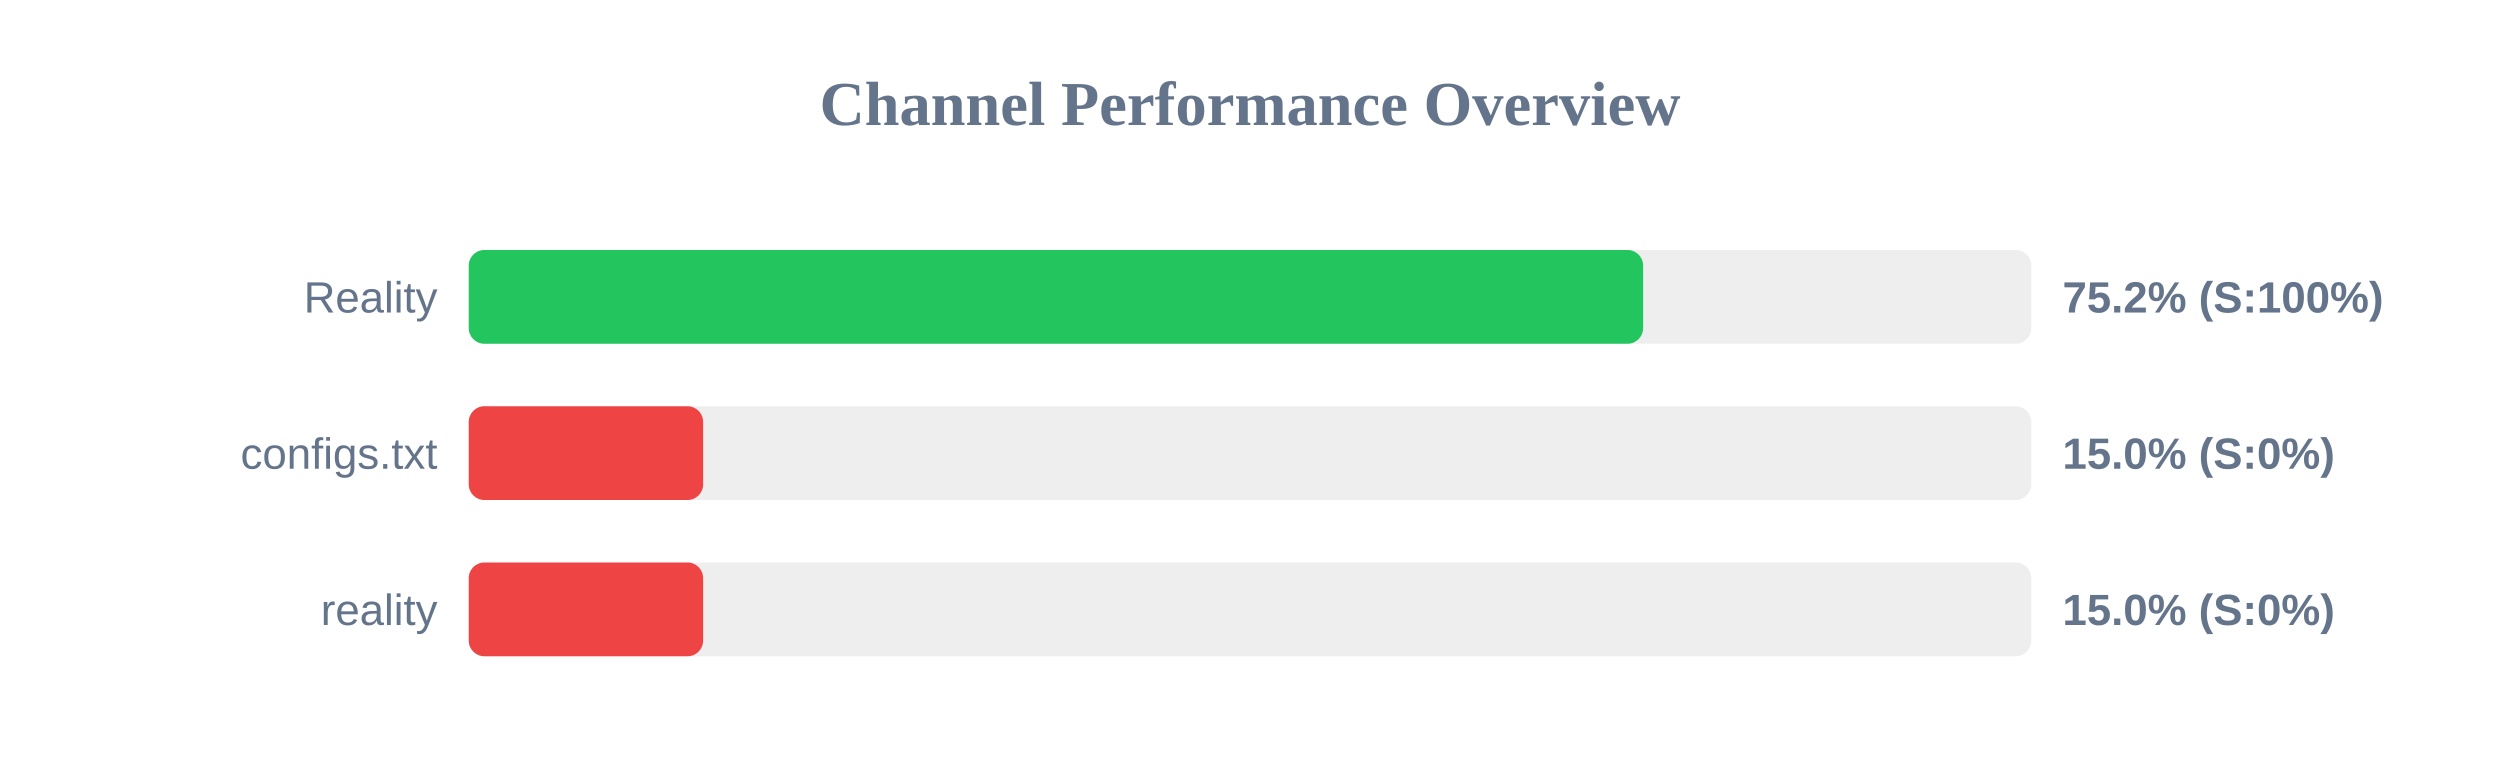
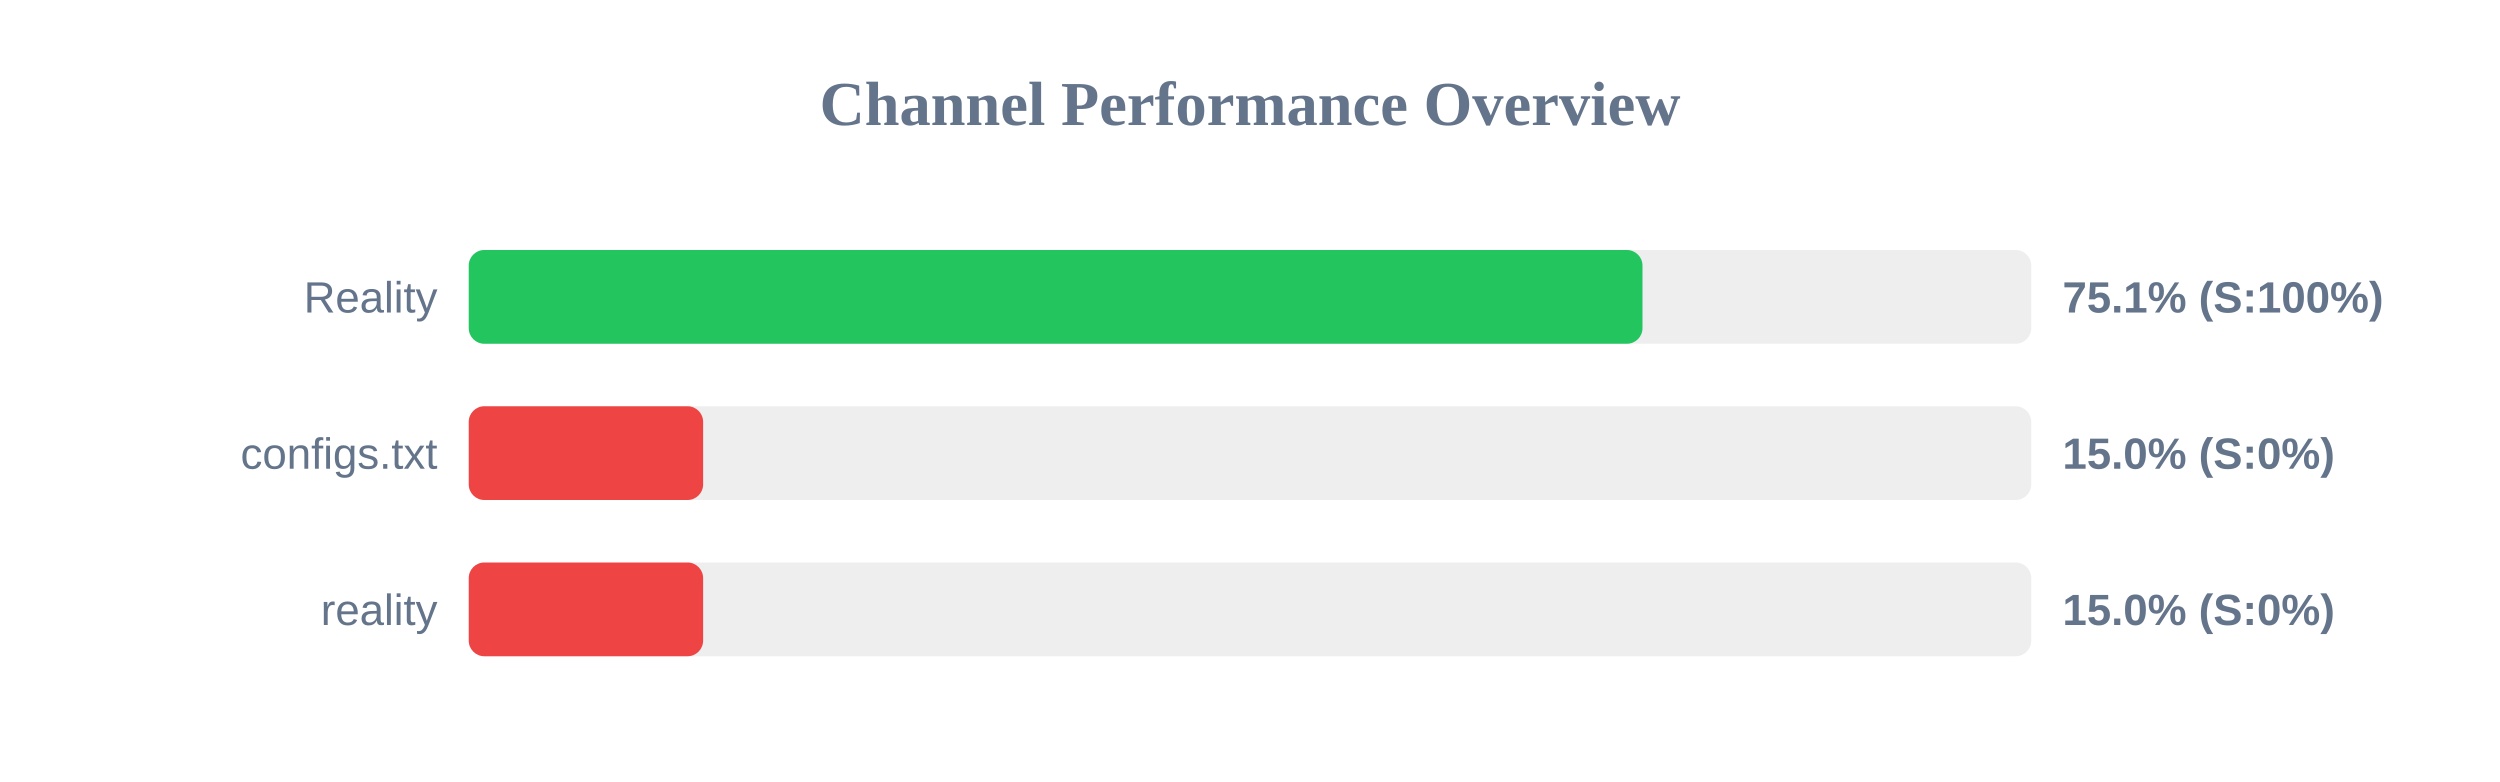
<svg xmlns="http://www.w3.org/2000/svg" width="800" height="250" version="1.1">
  <style>
        .row { font: 14px Arial; fill: #64748b; }
        .score { font: bold 14px Arial; fill: #64748b; }
    </style>
  <text x="400" y="40" text-anchor="middle" font-size="20px" font-weight="bold" fill="#64748b">Channel Performance Overview</text>
  <rect x="150" y="80" width="500" height="30" fill="#eee" rx="5" />
-   <rect x="150" y="80" width="375.8" height="30" fill="#22c55e" rx="5" />
+   <rect x="150" y="80" width="375.6" height="30" fill="#22c55e" rx="5" />
  <text x="140" y="100" text-anchor="end" class="row">Reality</text>
-   <text x="660" y="100" text-anchor="start" class="score">75.2% (S:100%)</text>
+   <text x="660" y="100" text-anchor="start" class="score">75.1% (S:100%)</text>
  <rect x="150" y="130" width="500" height="30" fill="#eee" rx="5" />
  <rect x="150" y="130" width="75.0" height="30" fill="#ef4444" rx="5" />
  <text x="140" y="150" text-anchor="end" class="row">configs.txt</text>
  <text x="660" y="150" text-anchor="start" class="score">15.0% (S:0%)</text>
  <rect x="150" y="180" width="500" height="30" fill="#eee" rx="5" />
  <rect x="150" y="180" width="75.0" height="30" fill="#ef4444" rx="5" />
  <text x="140" y="200" text-anchor="end" class="row">reality</text>
  <text x="660" y="200" text-anchor="start" class="score">15.0% (S:0%)</text>
</svg>
